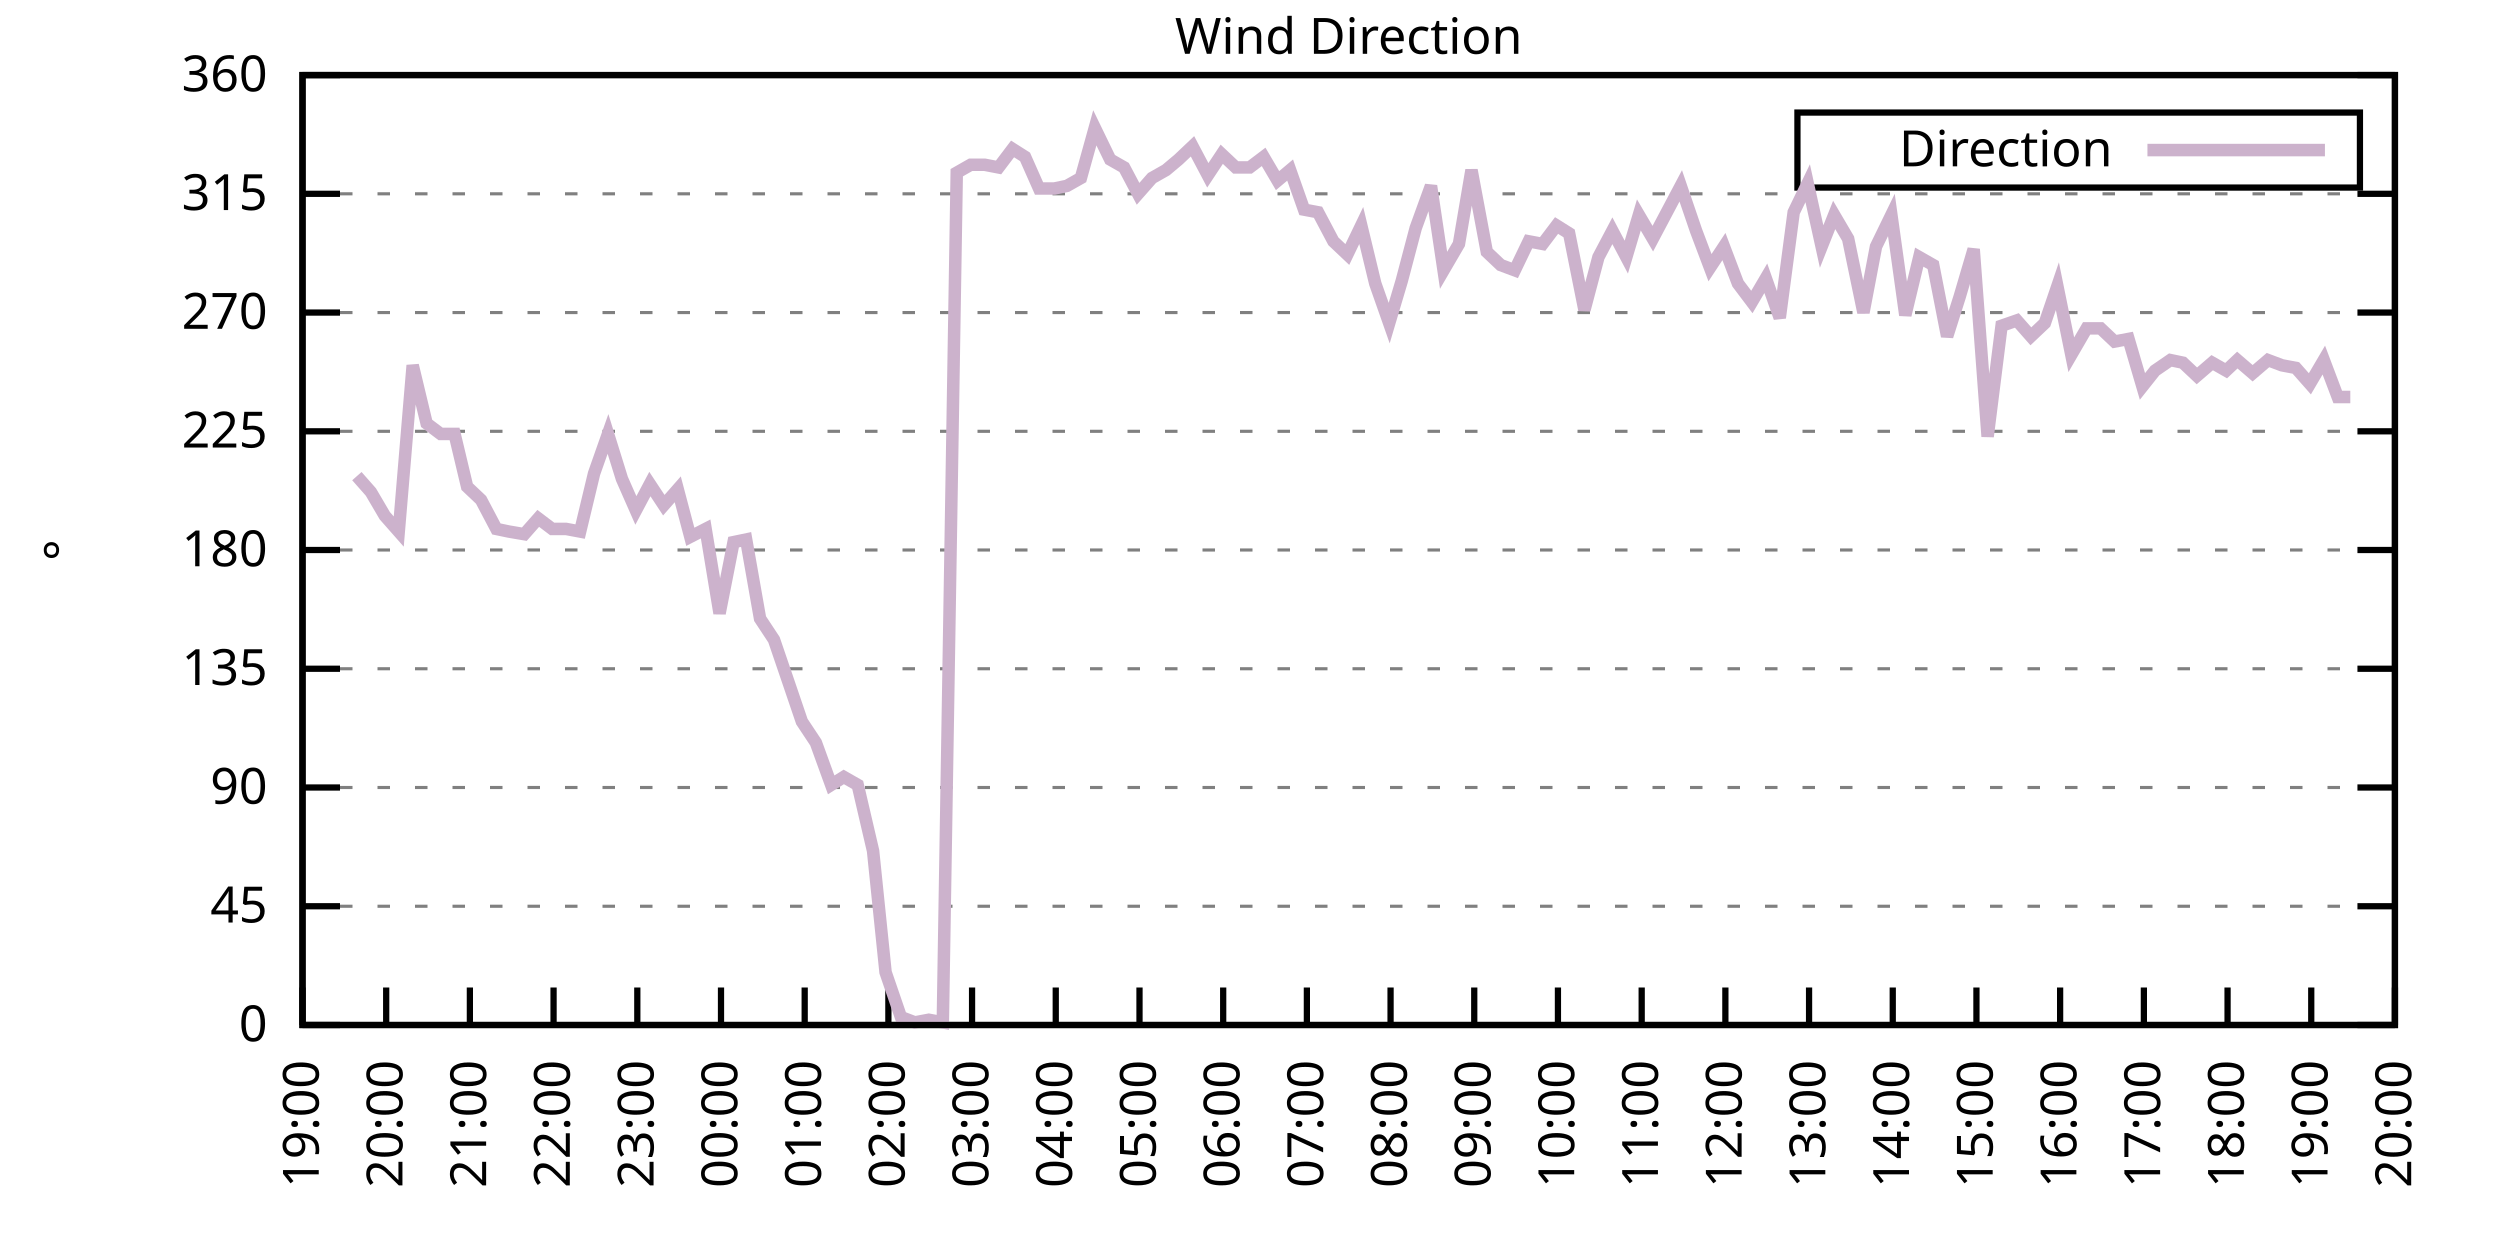
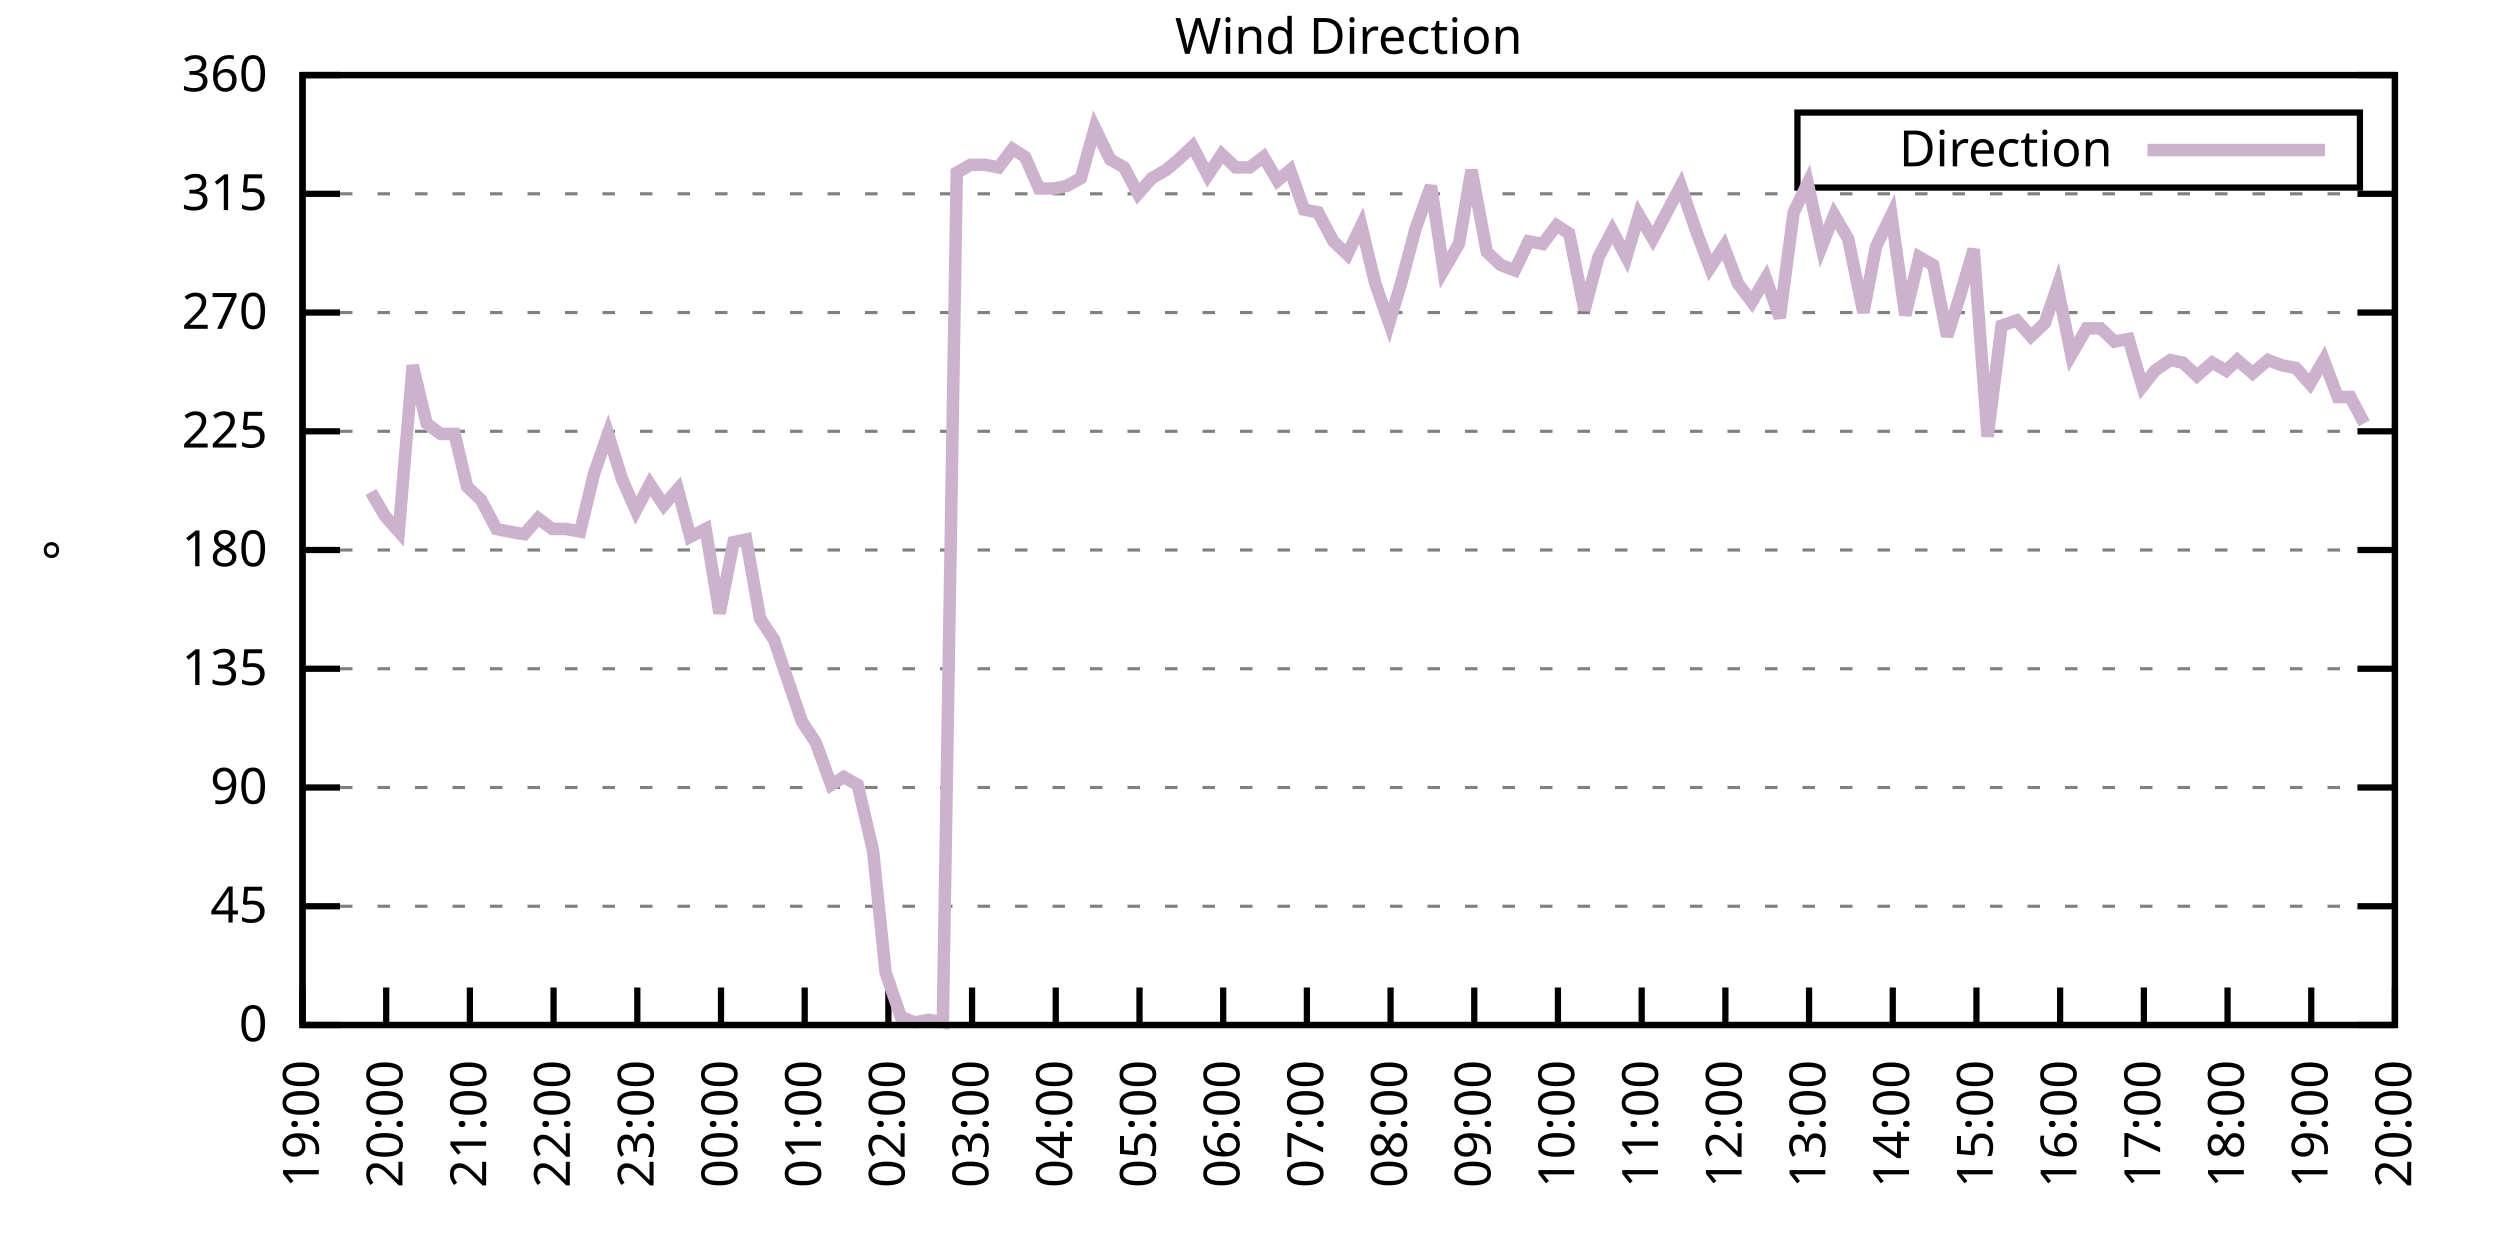
<svg xmlns="http://www.w3.org/2000/svg" xmlns:xlink="http://www.w3.org/1999/xlink" width="400" height="200" viewBox="0 0 400 200">
  <g id="gnuplot_canvas">
    <rect x="0" y="0" width="400" height="200" fill="none" />
    <defs>
      <circle id="gpDot" r="0.5" stroke-width="0.5" stroke="currentColor" />
      <path id="gpPt0" stroke-width="0.333" stroke="currentColor" d="M-1,0 h2 M0,-1 v2" />
      <path id="gpPt1" stroke-width="0.333" stroke="currentColor" d="M-1,-1 L1,1 M1,-1 L-1,1" />
      <path id="gpPt2" stroke-width="0.333" stroke="currentColor" d="M-1,0 L1,0 M0,-1 L0,1 M-1,-1 L1,1 M-1,1 L1,-1" />
      <rect id="gpPt3" stroke-width="0.333" stroke="currentColor" x="-1" y="-1" width="2" height="2" />
      <rect id="gpPt4" stroke-width="0.333" stroke="currentColor" fill="currentColor" x="-1" y="-1" width="2" height="2" />
      <circle id="gpPt5" stroke-width="0.333" stroke="currentColor" cx="0" cy="0" r="1" />
      <use xlink:href="#gpPt5" id="gpPt6" fill="currentColor" stroke="none" />
      <path id="gpPt7" stroke-width="0.333" stroke="currentColor" d="M0,-1.33 L-1.33,0.67 L1.33,0.67 z" />
      <use xlink:href="#gpPt7" id="gpPt8" fill="currentColor" stroke="none" />
      <use xlink:href="#gpPt7" id="gpPt9" stroke="currentColor" transform="rotate(180)" />
      <use xlink:href="#gpPt9" id="gpPt10" fill="currentColor" stroke="none" />
      <use xlink:href="#gpPt3" id="gpPt11" stroke="currentColor" transform="rotate(45)" />
      <use xlink:href="#gpPt11" id="gpPt12" fill="currentColor" stroke="none" />
      <path id="gpPt13" stroke-width="0.333" stroke="currentColor" d="M0,1.330 L1.265,0.411 L0.782,-1.067 L-0.782,-1.076 L-1.265,0.411 z" />
      <use xlink:href="#gpPt13" id="gpPt14" fill="currentColor" stroke="none" />
      <filter id="textbox" filterUnits="objectBoundingBox" x="0" y="0" height="1" width="1">
        <feFlood flood-color="white" flood-opacity="1" result="bgnd" />
        <feComposite in="SourceGraphic" in2="bgnd" operator="atop" />
      </filter>
      <filter id="greybox" filterUnits="objectBoundingBox" x="0" y="0" height="1" width="1">
        <feFlood flood-color="lightgrey" flood-opacity="1" result="grey" />
        <feComposite in="SourceGraphic" in2="grey" operator="atop" />
      </filter>
    </defs>
    <g fill="none" color="white" stroke="currentColor" stroke-width="1.00" stroke-linecap="butt" stroke-linejoin="miter">
</g>
    <g fill="none" color="black" stroke="currentColor" stroke-width="1.00" stroke-linecap="butt" stroke-linejoin="miter">
      <g stroke="none" shape-rendering="crispEdges">
        <polygon fill="rgb(255, 255, 255)" points="48.40,164.00 383.18,164.00 383.18,12.02 48.40,12.02 " />
      </g>
    </g>
    <g fill="none" color="black" stroke="currentColor" stroke-width="1.00" stroke-linecap="butt" stroke-linejoin="miter">
</g>
    <g fill="none" color="black" stroke="black" stroke-width="0.50" stroke-linecap="butt" stroke-linejoin="miter">
</g>
    <g fill="none" color="gray" stroke="currentColor" stroke-width="0.50" stroke-linecap="butt" stroke-linejoin="miter">
      <path stroke="gray" stroke-dasharray="2,4" class="gridline" d="M48.40,164.00 L383.19,164.00  " />
    </g>
    <g fill="none" color="gray" stroke="gray" stroke-width="1.00" stroke-linecap="butt" stroke-linejoin="miter">
</g>
    <g fill="none" color="black" stroke="currentColor" stroke-width="1.00" stroke-linecap="butt" stroke-linejoin="miter">
      <path stroke="black" d="M48.40,164.00 L54.40,164.00 M383.19,164.00 L377.19,164.00  " />
      <g transform="translate(42.80,166.60)" stroke="none" fill="black" font-family="Sans" font-size="8.00" text-anchor="end">
        <text>
          <tspan font-family="Sans"> 0</tspan>
        </text>
      </g>
    </g>
    <g fill="none" color="black" stroke="currentColor" stroke-width="1.00" stroke-linecap="butt" stroke-linejoin="miter">
</g>
    <g fill="none" color="black" stroke="black" stroke-width="0.50" stroke-linecap="butt" stroke-linejoin="miter">
</g>
    <g fill="none" color="gray" stroke="currentColor" stroke-width="0.50" stroke-linecap="butt" stroke-linejoin="miter">
      <path stroke="gray" stroke-dasharray="2,4" class="gridline" d="M48.40,145.00 L383.19,145.00  " />
    </g>
    <g fill="none" color="gray" stroke="gray" stroke-width="1.00" stroke-linecap="butt" stroke-linejoin="miter">
</g>
    <g fill="none" color="black" stroke="currentColor" stroke-width="1.00" stroke-linecap="butt" stroke-linejoin="miter">
      <path stroke="black" d="M48.40,145.00 L54.40,145.00 M383.19,145.00 L377.19,145.00  " />
      <g transform="translate(42.80,147.60)" stroke="none" fill="black" font-family="Sans" font-size="8.00" text-anchor="end">
        <text>
          <tspan font-family="Sans"> 45</tspan>
        </text>
      </g>
    </g>
    <g fill="none" color="black" stroke="currentColor" stroke-width="1.00" stroke-linecap="butt" stroke-linejoin="miter">
</g>
    <g fill="none" color="black" stroke="black" stroke-width="0.50" stroke-linecap="butt" stroke-linejoin="miter">
</g>
    <g fill="none" color="gray" stroke="currentColor" stroke-width="0.50" stroke-linecap="butt" stroke-linejoin="miter">
      <path stroke="gray" stroke-dasharray="2,4" class="gridline" d="M48.40,126.00 L383.19,126.00  " />
    </g>
    <g fill="none" color="gray" stroke="gray" stroke-width="1.00" stroke-linecap="butt" stroke-linejoin="miter">
</g>
    <g fill="none" color="black" stroke="currentColor" stroke-width="1.00" stroke-linecap="butt" stroke-linejoin="miter">
      <path stroke="black" d="M48.40,126.00 L54.40,126.00 M383.19,126.00 L377.19,126.00  " />
      <g transform="translate(42.80,128.60)" stroke="none" fill="black" font-family="Sans" font-size="8.00" text-anchor="end">
        <text>
          <tspan font-family="Sans"> 90</tspan>
        </text>
      </g>
    </g>
    <g fill="none" color="black" stroke="currentColor" stroke-width="1.00" stroke-linecap="butt" stroke-linejoin="miter">
</g>
    <g fill="none" color="black" stroke="black" stroke-width="0.50" stroke-linecap="butt" stroke-linejoin="miter">
</g>
    <g fill="none" color="gray" stroke="currentColor" stroke-width="0.50" stroke-linecap="butt" stroke-linejoin="miter">
      <path stroke="gray" stroke-dasharray="2,4" class="gridline" d="M48.40,107.00 L383.19,107.00  " />
    </g>
    <g fill="none" color="gray" stroke="gray" stroke-width="1.00" stroke-linecap="butt" stroke-linejoin="miter">
</g>
    <g fill="none" color="black" stroke="currentColor" stroke-width="1.00" stroke-linecap="butt" stroke-linejoin="miter">
      <path stroke="black" d="M48.40,107.00 L54.40,107.00 M383.19,107.00 L377.19,107.00  " />
      <g transform="translate(42.80,109.60)" stroke="none" fill="black" font-family="Sans" font-size="8.00" text-anchor="end">
        <text>
          <tspan font-family="Sans"> 135</tspan>
        </text>
      </g>
    </g>
    <g fill="none" color="black" stroke="currentColor" stroke-width="1.00" stroke-linecap="butt" stroke-linejoin="miter">
</g>
    <g fill="none" color="black" stroke="black" stroke-width="0.50" stroke-linecap="butt" stroke-linejoin="miter">
</g>
    <g fill="none" color="gray" stroke="currentColor" stroke-width="0.50" stroke-linecap="butt" stroke-linejoin="miter">
      <path stroke="gray" stroke-dasharray="2,4" class="gridline" d="M48.40,88.00 L383.19,88.00  " />
    </g>
    <g fill="none" color="gray" stroke="gray" stroke-width="1.00" stroke-linecap="butt" stroke-linejoin="miter">
</g>
    <g fill="none" color="black" stroke="currentColor" stroke-width="1.00" stroke-linecap="butt" stroke-linejoin="miter">
      <path stroke="black" d="M48.40,88.00 L54.40,88.00 M383.19,88.00 L377.19,88.00  " />
      <g transform="translate(42.80,90.60)" stroke="none" fill="black" font-family="Sans" font-size="8.00" text-anchor="end">
        <text>
          <tspan font-family="Sans"> 180</tspan>
        </text>
      </g>
    </g>
    <g fill="none" color="black" stroke="currentColor" stroke-width="1.00" stroke-linecap="butt" stroke-linejoin="miter">
</g>
    <g fill="none" color="black" stroke="black" stroke-width="0.50" stroke-linecap="butt" stroke-linejoin="miter">
</g>
    <g fill="none" color="gray" stroke="currentColor" stroke-width="0.50" stroke-linecap="butt" stroke-linejoin="miter">
      <path stroke="gray" stroke-dasharray="2,4" class="gridline" d="M48.40,69.01 L383.19,69.01  " />
    </g>
    <g fill="none" color="gray" stroke="gray" stroke-width="1.00" stroke-linecap="butt" stroke-linejoin="miter">
</g>
    <g fill="none" color="black" stroke="currentColor" stroke-width="1.00" stroke-linecap="butt" stroke-linejoin="miter">
      <path stroke="black" d="M48.40,69.01 L54.40,69.01 M383.19,69.01 L377.19,69.01  " />
      <g transform="translate(42.80,71.61)" stroke="none" fill="black" font-family="Sans" font-size="8.00" text-anchor="end">
        <text>
          <tspan font-family="Sans"> 225</tspan>
        </text>
      </g>
    </g>
    <g fill="none" color="black" stroke="currentColor" stroke-width="1.00" stroke-linecap="butt" stroke-linejoin="miter">
</g>
    <g fill="none" color="black" stroke="black" stroke-width="0.50" stroke-linecap="butt" stroke-linejoin="miter">
</g>
    <g fill="none" color="gray" stroke="currentColor" stroke-width="0.50" stroke-linecap="butt" stroke-linejoin="miter">
      <path stroke="gray" stroke-dasharray="2,4" class="gridline" d="M48.40,50.01 L383.19,50.01  " />
    </g>
    <g fill="none" color="gray" stroke="gray" stroke-width="1.00" stroke-linecap="butt" stroke-linejoin="miter">
</g>
    <g fill="none" color="black" stroke="currentColor" stroke-width="1.00" stroke-linecap="butt" stroke-linejoin="miter">
      <path stroke="black" d="M48.40,50.01 L54.40,50.01 M383.19,50.01 L377.19,50.01  " />
      <g transform="translate(42.80,52.61)" stroke="none" fill="black" font-family="Sans" font-size="8.00" text-anchor="end">
        <text>
          <tspan font-family="Sans"> 270</tspan>
        </text>
      </g>
    </g>
    <g fill="none" color="black" stroke="currentColor" stroke-width="1.00" stroke-linecap="butt" stroke-linejoin="miter">
</g>
    <g fill="none" color="black" stroke="black" stroke-width="0.50" stroke-linecap="butt" stroke-linejoin="miter">
</g>
    <g fill="none" color="gray" stroke="currentColor" stroke-width="0.50" stroke-linecap="butt" stroke-linejoin="miter">
      <path stroke="gray" stroke-dasharray="2,4" class="gridline" d="M48.40,31.01 L383.19,31.01  " />
    </g>
    <g fill="none" color="gray" stroke="gray" stroke-width="1.00" stroke-linecap="butt" stroke-linejoin="miter">
</g>
    <g fill="none" color="black" stroke="currentColor" stroke-width="1.00" stroke-linecap="butt" stroke-linejoin="miter">
      <path stroke="black" d="M48.40,31.01 L54.40,31.01 M383.19,31.01 L377.19,31.01  " />
      <g transform="translate(42.80,33.61)" stroke="none" fill="black" font-family="Sans" font-size="8.00" text-anchor="end">
        <text>
          <tspan font-family="Sans"> 315</tspan>
        </text>
      </g>
    </g>
    <g fill="none" color="black" stroke="currentColor" stroke-width="1.00" stroke-linecap="butt" stroke-linejoin="miter">
</g>
    <g fill="none" color="black" stroke="black" stroke-width="0.50" stroke-linecap="butt" stroke-linejoin="miter">
</g>
    <g fill="none" color="gray" stroke="currentColor" stroke-width="0.50" stroke-linecap="butt" stroke-linejoin="miter">
      <path stroke="gray" stroke-dasharray="2,4" class="gridline" d="M48.40,12.01 L383.19,12.01  " />
    </g>
    <g fill="none" color="gray" stroke="gray" stroke-width="1.00" stroke-linecap="butt" stroke-linejoin="miter">
</g>
    <g fill="none" color="black" stroke="currentColor" stroke-width="1.00" stroke-linecap="butt" stroke-linejoin="miter">
      <path stroke="black" d="M48.40,12.01 L54.40,12.01 M383.19,12.01 L377.19,12.01  " />
      <g transform="translate(42.80,14.61)" stroke="none" fill="black" font-family="Sans" font-size="8.00" text-anchor="end">
        <text>
          <tspan font-family="Sans"> 360</tspan>
        </text>
      </g>
    </g>
    <g fill="none" color="black" stroke="currentColor" stroke-width="1.00" stroke-linecap="butt" stroke-linejoin="miter">
      <path stroke="black" d="M48.40,164.00 L48.40,158.00  " />
      <g transform="translate(51.00,169.60) rotate(270.00)" stroke="none" fill="black" font-family="Sans" font-size="8.00" text-anchor="end">
        <text>
          <tspan font-family="Sans">19:00</tspan>
        </text>
      </g>
    </g>
    <g fill="none" color="black" stroke="currentColor" stroke-width="1.00" stroke-linecap="butt" stroke-linejoin="miter">
      <path stroke="black" d="M61.79,164.00 L61.79,158.00  " />
      <g transform="translate(64.39,169.60) rotate(270.00)" stroke="none" fill="black" font-family="Sans" font-size="8.00" text-anchor="end">
        <text>
          <tspan font-family="Sans">20:00</tspan>
        </text>
      </g>
    </g>
    <g fill="none" color="black" stroke="currentColor" stroke-width="1.00" stroke-linecap="butt" stroke-linejoin="miter">
      <path stroke="black" d="M75.18,164.00 L75.18,158.00  " />
      <g transform="translate(77.78,169.60) rotate(270.00)" stroke="none" fill="black" font-family="Sans" font-size="8.00" text-anchor="end">
        <text>
          <tspan font-family="Sans">21:00</tspan>
        </text>
      </g>
    </g>
    <g fill="none" color="black" stroke="currentColor" stroke-width="1.00" stroke-linecap="butt" stroke-linejoin="miter">
      <path stroke="black" d="M88.57,164.00 L88.57,158.00  " />
      <g transform="translate(91.17,169.60) rotate(270.00)" stroke="none" fill="black" font-family="Sans" font-size="8.00" text-anchor="end">
        <text>
          <tspan font-family="Sans">22:00</tspan>
        </text>
      </g>
    </g>
    <g fill="none" color="black" stroke="currentColor" stroke-width="1.00" stroke-linecap="butt" stroke-linejoin="miter">
      <path stroke="black" d="M101.97,164.00 L101.97,158.00  " />
      <g transform="translate(104.57,169.60) rotate(270.00)" stroke="none" fill="black" font-family="Sans" font-size="8.00" text-anchor="end">
        <text>
          <tspan font-family="Sans">23:00</tspan>
        </text>
      </g>
    </g>
    <g fill="none" color="black" stroke="currentColor" stroke-width="1.00" stroke-linecap="butt" stroke-linejoin="miter">
      <path stroke="black" d="M115.36,164.00 L115.36,158.00  " />
      <g transform="translate(117.96,169.60) rotate(270.00)" stroke="none" fill="black" font-family="Sans" font-size="8.00" text-anchor="end">
        <text>
          <tspan font-family="Sans">00:00</tspan>
        </text>
      </g>
    </g>
    <g fill="none" color="black" stroke="currentColor" stroke-width="1.00" stroke-linecap="butt" stroke-linejoin="miter">
      <path stroke="black" d="M128.75,164.00 L128.75,158.00  " />
      <g transform="translate(131.35,169.60) rotate(270.00)" stroke="none" fill="black" font-family="Sans" font-size="8.00" text-anchor="end">
        <text>
          <tspan font-family="Sans">01:00</tspan>
        </text>
      </g>
    </g>
    <g fill="none" color="black" stroke="currentColor" stroke-width="1.00" stroke-linecap="butt" stroke-linejoin="miter">
      <path stroke="black" d="M142.14,164.00 L142.14,158.00  " />
      <g transform="translate(144.74,169.60) rotate(270.00)" stroke="none" fill="black" font-family="Sans" font-size="8.00" text-anchor="end">
        <text>
          <tspan font-family="Sans">02:00</tspan>
        </text>
      </g>
    </g>
    <g fill="none" color="black" stroke="currentColor" stroke-width="1.00" stroke-linecap="butt" stroke-linejoin="miter">
      <path stroke="black" d="M155.53,164.00 L155.53,158.00  " />
      <g transform="translate(158.13,169.60) rotate(270.00)" stroke="none" fill="black" font-family="Sans" font-size="8.00" text-anchor="end">
        <text>
          <tspan font-family="Sans">03:00</tspan>
        </text>
      </g>
    </g>
    <g fill="none" color="black" stroke="currentColor" stroke-width="1.00" stroke-linecap="butt" stroke-linejoin="miter">
      <path stroke="black" d="M168.92,164.00 L168.92,158.00  " />
      <g transform="translate(171.52,169.60) rotate(270.00)" stroke="none" fill="black" font-family="Sans" font-size="8.00" text-anchor="end">
        <text>
          <tspan font-family="Sans">04:00</tspan>
        </text>
      </g>
    </g>
    <g fill="none" color="black" stroke="currentColor" stroke-width="1.00" stroke-linecap="butt" stroke-linejoin="miter">
      <path stroke="black" d="M182.32,164.00 L182.32,158.00  " />
      <g transform="translate(184.92,169.60) rotate(270.00)" stroke="none" fill="black" font-family="Sans" font-size="8.00" text-anchor="end">
        <text>
          <tspan font-family="Sans">05:00</tspan>
        </text>
      </g>
    </g>
    <g fill="none" color="black" stroke="currentColor" stroke-width="1.00" stroke-linecap="butt" stroke-linejoin="miter">
      <path stroke="black" d="M195.71,164.00 L195.71,158.00  " />
      <g transform="translate(198.31,169.60) rotate(270.00)" stroke="none" fill="black" font-family="Sans" font-size="8.00" text-anchor="end">
        <text>
          <tspan font-family="Sans">06:00</tspan>
        </text>
      </g>
    </g>
    <g fill="none" color="black" stroke="currentColor" stroke-width="1.00" stroke-linecap="butt" stroke-linejoin="miter">
      <path stroke="black" d="M209.10,164.00 L209.10,158.00  " />
      <g transform="translate(211.70,169.60) rotate(270.00)" stroke="none" fill="black" font-family="Sans" font-size="8.00" text-anchor="end">
        <text>
          <tspan font-family="Sans">07:00</tspan>
        </text>
      </g>
    </g>
    <g fill="none" color="black" stroke="currentColor" stroke-width="1.00" stroke-linecap="butt" stroke-linejoin="miter">
      <path stroke="black" d="M222.49,164.00 L222.49,158.00  " />
      <g transform="translate(225.09,169.60) rotate(270.00)" stroke="none" fill="black" font-family="Sans" font-size="8.00" text-anchor="end">
        <text>
          <tspan font-family="Sans">08:00</tspan>
        </text>
      </g>
    </g>
    <g fill="none" color="black" stroke="currentColor" stroke-width="1.00" stroke-linecap="butt" stroke-linejoin="miter">
      <path stroke="black" d="M235.88,164.00 L235.88,158.00  " />
      <g transform="translate(238.48,169.60) rotate(270.00)" stroke="none" fill="black" font-family="Sans" font-size="8.00" text-anchor="end">
        <text>
          <tspan font-family="Sans">09:00</tspan>
        </text>
      </g>
    </g>
    <g fill="none" color="black" stroke="currentColor" stroke-width="1.00" stroke-linecap="butt" stroke-linejoin="miter">
      <path stroke="black" d="M249.27,164.00 L249.27,158.00  " />
      <g transform="translate(251.87,169.60) rotate(270.00)" stroke="none" fill="black" font-family="Sans" font-size="8.00" text-anchor="end">
        <text>
          <tspan font-family="Sans">10:00</tspan>
        </text>
      </g>
    </g>
    <g fill="none" color="black" stroke="currentColor" stroke-width="1.00" stroke-linecap="butt" stroke-linejoin="miter">
      <path stroke="black" d="M262.67,164.00 L262.67,158.00  " />
      <g transform="translate(265.27,169.60) rotate(270.00)" stroke="none" fill="black" font-family="Sans" font-size="8.00" text-anchor="end">
        <text>
          <tspan font-family="Sans">11:00</tspan>
        </text>
      </g>
    </g>
    <g fill="none" color="black" stroke="currentColor" stroke-width="1.00" stroke-linecap="butt" stroke-linejoin="miter">
      <path stroke="black" d="M276.06,164.00 L276.06,158.00  " />
      <g transform="translate(278.66,169.60) rotate(270.00)" stroke="none" fill="black" font-family="Sans" font-size="8.00" text-anchor="end">
        <text>
          <tspan font-family="Sans">12:00</tspan>
        </text>
      </g>
    </g>
    <g fill="none" color="black" stroke="currentColor" stroke-width="1.00" stroke-linecap="butt" stroke-linejoin="miter">
      <path stroke="black" d="M289.45,164.00 L289.45,158.00  " />
      <g transform="translate(292.05,169.60) rotate(270.00)" stroke="none" fill="black" font-family="Sans" font-size="8.00" text-anchor="end">
        <text>
          <tspan font-family="Sans">13:00</tspan>
        </text>
      </g>
    </g>
    <g fill="none" color="black" stroke="currentColor" stroke-width="1.00" stroke-linecap="butt" stroke-linejoin="miter">
      <path stroke="black" d="M302.84,164.00 L302.84,158.00  " />
      <g transform="translate(305.44,169.60) rotate(270.00)" stroke="none" fill="black" font-family="Sans" font-size="8.00" text-anchor="end">
        <text>
          <tspan font-family="Sans">14:00</tspan>
        </text>
      </g>
    </g>
    <g fill="none" color="black" stroke="currentColor" stroke-width="1.00" stroke-linecap="butt" stroke-linejoin="miter">
      <path stroke="black" d="M316.23,164.00 L316.23,158.00  " />
      <g transform="translate(318.83,169.60) rotate(270.00)" stroke="none" fill="black" font-family="Sans" font-size="8.00" text-anchor="end">
        <text>
          <tspan font-family="Sans">15:00</tspan>
        </text>
      </g>
    </g>
    <g fill="none" color="black" stroke="currentColor" stroke-width="1.00" stroke-linecap="butt" stroke-linejoin="miter">
      <path stroke="black" d="M329.62,164.00 L329.62,158.00  " />
      <g transform="translate(332.22,169.60) rotate(270.00)" stroke="none" fill="black" font-family="Sans" font-size="8.00" text-anchor="end">
        <text>
          <tspan font-family="Sans">16:00</tspan>
        </text>
      </g>
    </g>
    <g fill="none" color="black" stroke="currentColor" stroke-width="1.00" stroke-linecap="butt" stroke-linejoin="miter">
      <path stroke="black" d="M343.02,164.00 L343.02,158.00  " />
      <g transform="translate(345.62,169.60) rotate(270.00)" stroke="none" fill="black" font-family="Sans" font-size="8.00" text-anchor="end">
        <text>
          <tspan font-family="Sans">17:00</tspan>
        </text>
      </g>
    </g>
    <g fill="none" color="black" stroke="currentColor" stroke-width="1.00" stroke-linecap="butt" stroke-linejoin="miter">
      <path stroke="black" d="M356.41,164.00 L356.41,158.00  " />
      <g transform="translate(359.01,169.60) rotate(270.00)" stroke="none" fill="black" font-family="Sans" font-size="8.00" text-anchor="end">
        <text>
          <tspan font-family="Sans">18:00</tspan>
        </text>
      </g>
    </g>
    <g fill="none" color="black" stroke="currentColor" stroke-width="1.00" stroke-linecap="butt" stroke-linejoin="miter">
      <path stroke="black" d="M369.80,164.00 L369.80,158.00  " />
      <g transform="translate(372.40,169.60) rotate(270.00)" stroke="none" fill="black" font-family="Sans" font-size="8.00" text-anchor="end">
        <text>
          <tspan font-family="Sans">19:00</tspan>
        </text>
      </g>
    </g>
    <g fill="none" color="black" stroke="currentColor" stroke-width="1.00" stroke-linecap="butt" stroke-linejoin="miter">
      <path stroke="black" d="M383.19,164.00 L383.19,158.00  " />
      <g transform="translate(385.79,169.60) rotate(270.00)" stroke="none" fill="black" font-family="Sans" font-size="8.00" text-anchor="end">
        <text>
          <tspan font-family="Sans">20:00</tspan>
        </text>
      </g>
    </g>
    <g fill="none" color="black" stroke="currentColor" stroke-width="1.00" stroke-linecap="butt" stroke-linejoin="miter">
</g>
    <g fill="none" color="black" stroke="currentColor" stroke-width="1.00" stroke-linecap="butt" stroke-linejoin="miter">
      <path stroke="black" d="M48.40,12.01 L48.40,164.00 L383.19,164.00 L383.19,12.01 L48.40,12.01 Z  " />
    </g>
    <g fill="none" color="black" stroke="currentColor" stroke-width="1.00" stroke-linecap="butt" stroke-linejoin="miter">
</g>
    <g fill="none" color="black" stroke="currentColor" stroke-width="1.00" stroke-linecap="butt" stroke-linejoin="miter">
      <path stroke="black" d="M287.59,30.01 L287.59,18.01 L377.59,18.01 L377.59,30.01 L287.59,30.01 Z  " />
    </g>
    <g id="Wind_direction_plot_1">
      <g fill="none" color="white" stroke="black" stroke-width="2.00" stroke-linecap="butt" stroke-linejoin="miter">
</g>
      <g fill="none" color="black" stroke="currentColor" stroke-width="2.00" stroke-linecap="butt" stroke-linejoin="miter">
        <g transform="translate(337.99,26.61)" stroke="none" fill="black" font-family="Sans" font-size="8.00" text-anchor="end">
          <text>
            <tspan font-family="Sans">Direction</tspan>
          </text>
        </g>
      </g>
      <g fill="none" color="black" stroke="currentColor" stroke-width="2.00" stroke-linecap="butt" stroke-linejoin="miter">
-         <path stroke="rgb(204, 178, 204)" d="M343.59,24.01 L371.99,24.01 M57.10,76.18 L59.34,78.72 L61.57,82.52 L63.80,85.05 L66.03,58.45 L68.26,67.74   L70.50,69.43 L72.73,69.43 L74.74,77.87 L76.97,79.98 L79.42,84.63 L81.43,85.05 L83.89,85.47 L86.12,82.94   L88.35,84.63 L90.58,84.63 L92.82,85.05 L95.05,75.76 L97.28,69.43 L99.51,76.61 L101.74,81.67 L103.98,77.45   L106.21,80.83 L108.44,78.29 L110.45,85.89 L112.90,84.63 L115.13,98.14 L117.37,86.74 L119.38,86.32 L121.61,98.98   L123.84,102.36 L126.29,109.54 L128.30,115.45 L130.54,118.83 L132.99,125.58 L135.00,124.31 L137.23,125.58 L139.69,136.14   L141.69,155.56 L144.15,162.73 L146.38,163.58 L148.61,163.16 L150.85,163.58 L153.08,27.63 L155.31,26.36 L157.54,26.36   L159.77,26.79 L162.01,23.83 L164.01,25.10 L166.25,30.16 L168.70,30.16 L170.71,29.74 L172.94,28.48 L175.17,20.45   L177.63,25.52 L179.86,26.79 L182.09,31.01 L184.32,28.48 L186.56,27.21 L188.57,25.52 L190.80,23.41 L193.25,28.05   L195.48,24.68 L197.72,26.79 L199.95,26.79 L202.18,25.10 L204.41,28.90 L206.42,27.21 L208.65,33.54 L210.88,33.96   L213.34,38.61 L215.57,40.72 L217.80,36.08 L220.04,45.36 L222.27,51.70 L224.28,44.94 L226.51,36.50 L228.96,29.74   L230.97,43.25 L233.43,39.03 L235.44,27.21 L237.89,40.30 L240.12,42.41 L242.36,43.25 L244.59,38.61 L246.82,39.03   L249.05,36.08 L251.06,37.34 L253.51,49.59 L255.75,41.14 L257.98,36.92 L260.21,41.14 L262.22,34.39 L264.45,38.19   L266.91,33.54 L268.92,29.74 L271.37,36.92 L273.60,42.83 L275.83,39.45 L278.07,45.36 L280.30,48.32 L282.53,44.52   L284.76,50.85 L286.99,33.96 L289.23,29.32 L291.46,39.45 L293.47,34.39 L295.70,38.19 L298.15,50.01 L300.16,39.45   L302.62,34.39 L304.85,50.43 L307.08,41.14 L309.31,42.41 L311.54,53.81 L313.55,47.47 L315.79,39.87 L318.02,69.85   L320.25,52.12 L322.70,51.27 L324.94,53.81 L327.17,51.70 L329.18,45.79 L331.41,56.76 L333.86,52.54 L336.10,52.54   L338.33,54.65 L340.56,54.23 L342.79,61.83 L344.80,59.30 L347.26,57.61 L349.26,58.03 L351.50,60.14 L353.95,58.03   L356.18,59.30 L357.97,57.61 L360.42,59.72 L362.88,57.61 L365.11,58.45 L367.34,58.87 L369.58,61.41 L371.81,57.61   L374.04,63.52 L376.05,63.52  " />
+         <path stroke="rgb(204, 178, 204)" d="M343.59,24.01 L371.99,24.01 M59.34,78.72 L61.57,82.52 L63.80,85.05 L66.03,58.45 L68.26,67.74 L70.50,69.43   L72.73,69.43 L74.74,77.87 L76.97,79.98 L79.42,84.63 L81.43,85.05 L83.89,85.47 L86.12,82.94 L88.35,84.63   L90.58,84.63 L92.82,85.05 L95.05,75.76 L97.28,69.43 L99.51,76.61 L101.74,81.67 L103.98,77.45 L106.21,80.83   L108.44,78.29 L110.45,85.89 L112.90,84.63 L115.13,98.14 L117.37,86.74 L119.38,86.32 L121.61,98.98 L123.84,102.36   L126.29,109.54 L128.30,115.45 L130.54,118.83 L132.99,125.58 L135.00,124.31 L137.23,125.58 L139.69,136.14 L141.69,155.56   L144.15,162.73 L146.38,163.58 L148.61,163.16 L150.85,163.58 L153.08,27.63 L155.31,26.36 L157.54,26.36 L159.77,26.79   L162.01,23.83 L164.01,25.10 L166.25,30.16 L168.70,30.16 L170.71,29.74 L172.94,28.48 L175.17,20.45 L177.63,25.52   L179.86,26.79 L182.09,31.01 L184.32,28.48 L186.56,27.21 L188.57,25.52 L190.80,23.41 L193.25,28.05 L195.48,24.68   L197.72,26.79 L199.95,26.79 L202.18,25.10 L204.41,28.90 L206.42,27.21 L208.65,33.54 L210.88,33.96 L213.34,38.61   L215.57,40.72 L217.80,36.08 L220.04,45.36 L222.27,51.70 L224.28,44.94 L226.51,36.50 L228.96,29.74 L230.97,43.25   L233.43,39.03 L235.44,27.21 L237.89,40.30 L240.12,42.41 L242.36,43.25 L244.59,38.61 L246.82,39.03 L249.05,36.08   L251.06,37.34 L253.51,49.59 L255.75,41.14 L257.98,36.92 L260.21,41.14 L262.22,34.39 L264.45,38.19 L266.91,33.54   L268.92,29.74 L271.37,36.92 L273.60,42.83 L275.83,39.45 L278.07,45.36 L280.30,48.32 L282.53,44.52 L284.76,50.85   L286.99,33.96 L289.23,29.32 L291.46,39.45 L293.47,34.39 L295.70,38.19 L298.15,50.01 L300.16,39.45 L302.62,34.39   L304.85,50.43 L307.08,41.14 L309.31,42.41 L311.54,53.81 L313.55,47.47 L315.79,39.87 L318.02,69.85 L320.25,52.12   L322.70,51.27 L324.94,53.81 L327.17,51.70 L329.18,45.79 L331.41,56.76 L333.86,52.54 L336.10,52.54 L338.33,54.65   L340.56,54.23 L342.79,61.83 L344.80,59.30 L347.26,57.61 L349.26,58.03 L351.50,60.14 L353.95,58.03 L356.18,59.30   L357.97,57.61 L360.42,59.72 L362.88,57.61 L365.11,58.45 L367.34,58.87 L369.58,61.41 L371.81,57.61 L374.04,63.52   L376.05,63.52 L378.28,67.74  " />
      </g>
    </g>
    <g fill="none" color="black" stroke="currentColor" stroke-width="2.00" stroke-linecap="butt" stroke-linejoin="miter">
</g>
    <g fill="none" color="black" stroke="black" stroke-width="1.00" stroke-linecap="butt" stroke-linejoin="miter">
</g>
    <g fill="none" color="black" stroke="currentColor" stroke-width="1.00" stroke-linecap="butt" stroke-linejoin="miter">
      <path stroke="black" d="M48.40,12.01 L48.40,164.00 L383.19,164.00 L383.19,12.01 L48.40,12.01 Z  " />
      <g transform="translate(12.80,88.01) rotate(270.00)" stroke="none" fill="black" font-family="Sans" font-size="8.00" text-anchor="middle">
        <text>
          <tspan font-family="Sans">°</tspan>
        </text>
      </g>
    </g>
    <g fill="none" color="black" stroke="currentColor" stroke-width="1.00" stroke-linecap="butt" stroke-linejoin="miter">
</g>
    <g fill="none" color="black" stroke="currentColor" stroke-width="1.00" stroke-linecap="butt" stroke-linejoin="miter">
      <g transform="translate(215.79,8.61)" stroke="none" fill="black" font-family="Sans" font-size="8.00" text-anchor="middle">
        <text>
          <tspan font-family="Sans">Wind Direction</tspan>
        </text>
      </g>
    </g>
    <g fill="none" color="black" stroke="currentColor" stroke-width="1.00" stroke-linecap="butt" stroke-linejoin="miter">
</g>
  </g>
</svg>
